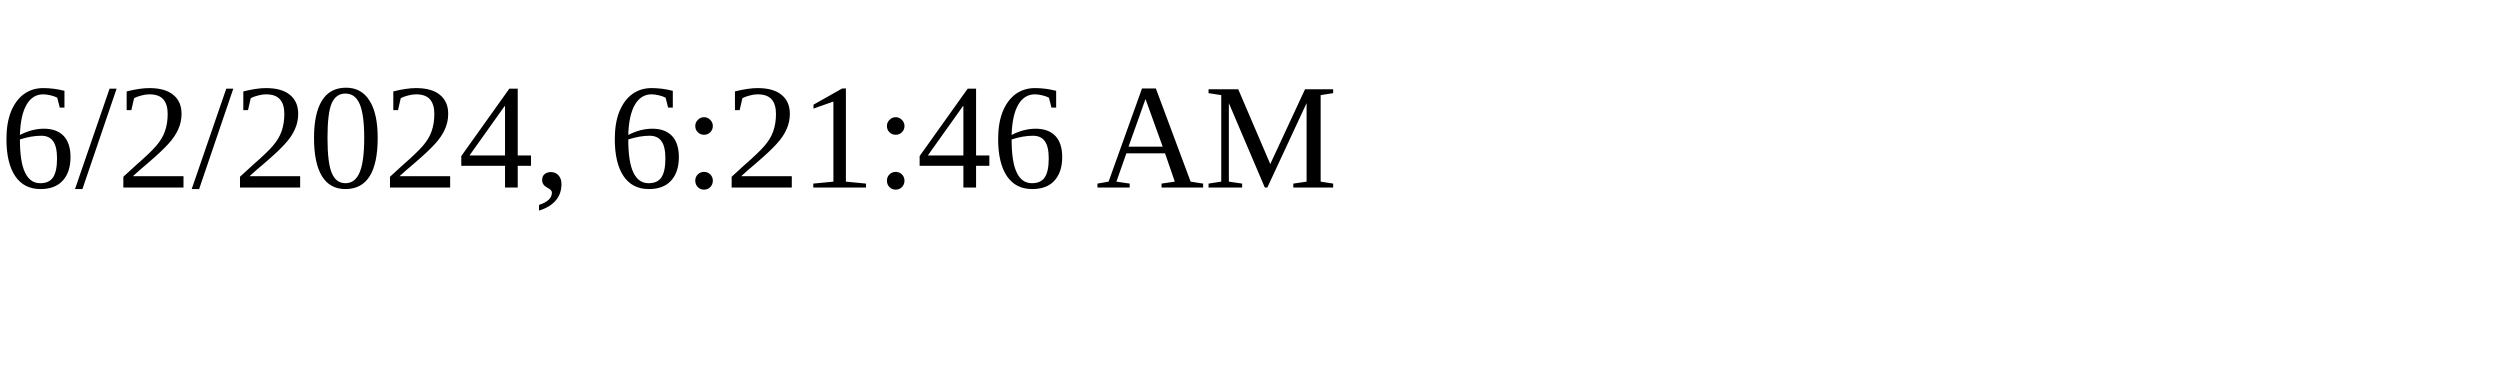
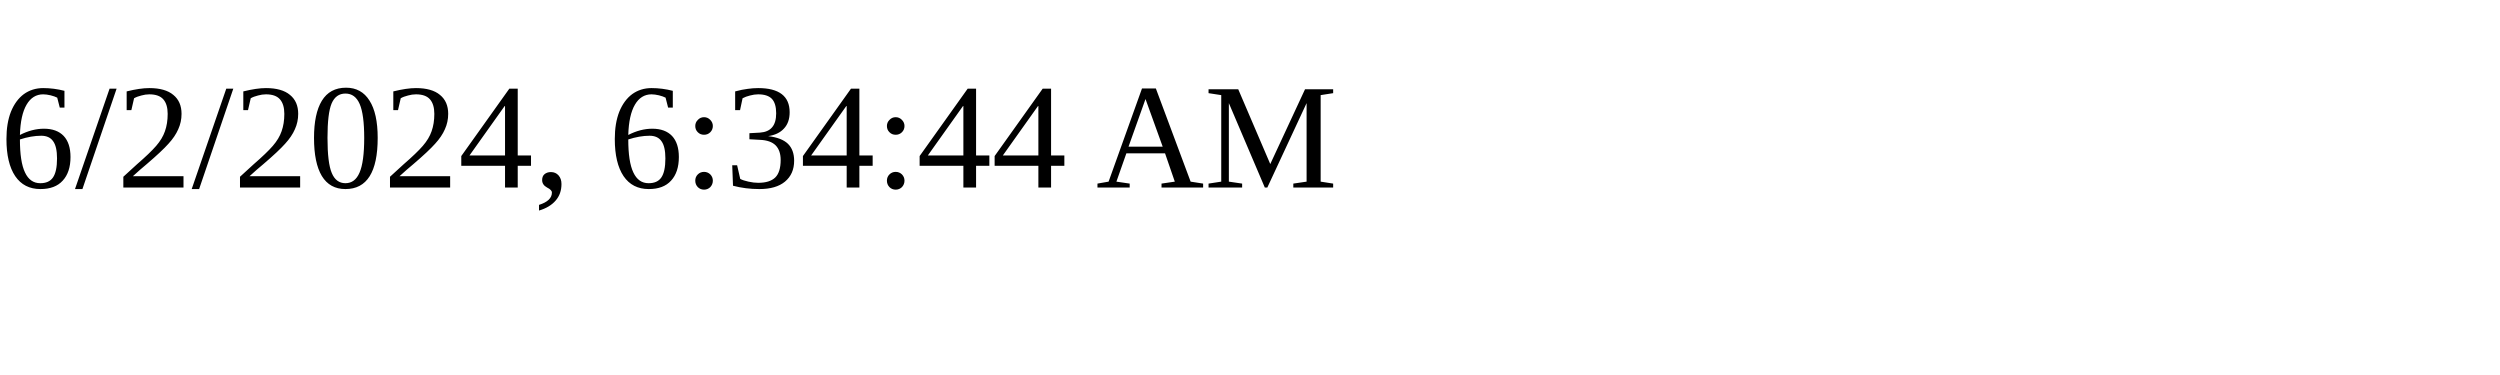
<svg xmlns="http://www.w3.org/2000/svg" height="30" width="200">
-   <text x="0" y="15">6/2/2024, 6:21:46 AM</text>
+   <text x="0" y="15">6/2/2024, 6:34:44 AM</text>
</svg>
